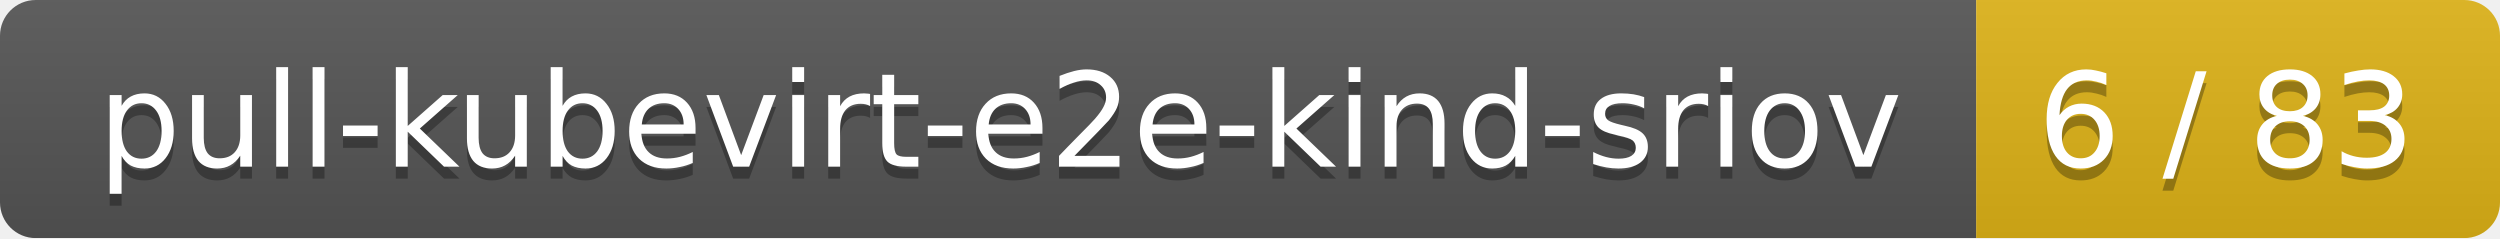
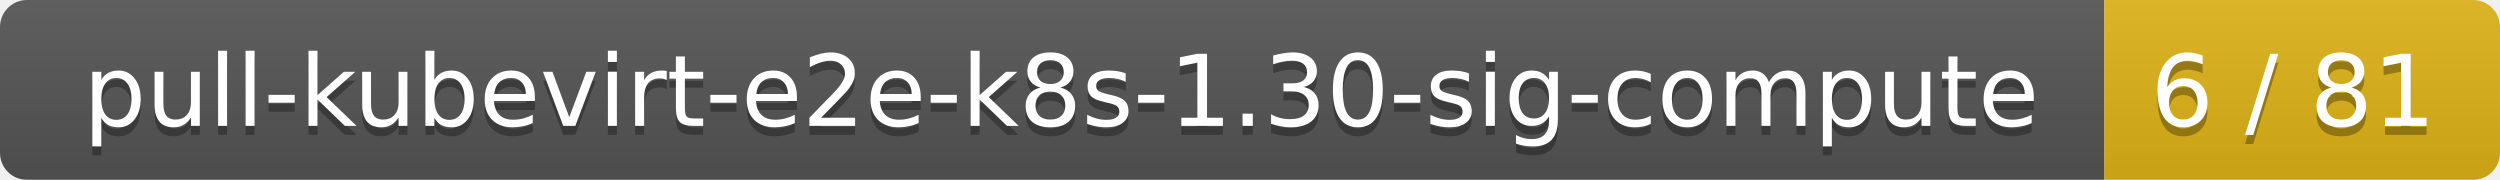
- <svg xmlns="http://www.w3.org/2000/svg" width="210" height="20">
+ <svg xmlns="http://www.w3.org/2000/svg" width="278" height="20">
  <linearGradient id="smooth" x2="0" y2="100%">
    <stop offset="0" stop-color="#bbb" stop-opacity=".1" />
    <stop offset="1" stop-opacity=".1" />
  </linearGradient>
  <mask id="round">
-     <rect width="210" height="20" rx="3" fill="#fff" />
+     <rect width="278" height="20" rx="3" fill="#fff" />
  </mask>
  <g mask="url(#round)">
-     <rect width="166" height="20" fill="#555" />
-     <rect x="166" width="44" height="20" fill="#dfb317" />
-     <rect width="210" height="20" fill="url(#smooth)" />
+     <rect width="234" height="20" fill="#555" />
+     <rect x="234" width="44" height="20" fill="#dfb317" />
+     <rect width="278" height="20" fill="url(#smooth)" />
  </g>
  <g fill="#fff" text-anchor="middle" font-family="DejaVu Sans,Verdana,Geneva,sans-serif" font-size="11">
-     <text x="84" y="15" fill="#010101" fill-opacity=".3">pull-kubevirt-e2e-kind-sriov</text>
-     <text x="84" y="14">pull-kubevirt-e2e-kind-sriov</text>
-     <text x="187" y="15" fill="#010101" fill-opacity=".3">6 / 83</text>
-     <text x="187" y="14">6 / 83</text>
+     <text x="118" y="15" fill="#010101" fill-opacity=".3">pull-kubevirt-e2e-k8s-1.30-sig-compute</text>
+     <text x="118" y="14">pull-kubevirt-e2e-k8s-1.30-sig-compute</text>
+     <text x="255" y="15" fill="#010101" fill-opacity=".3">6 / 81</text>
+     <text x="255" y="14">6 / 81</text>
  </g>
</svg>
